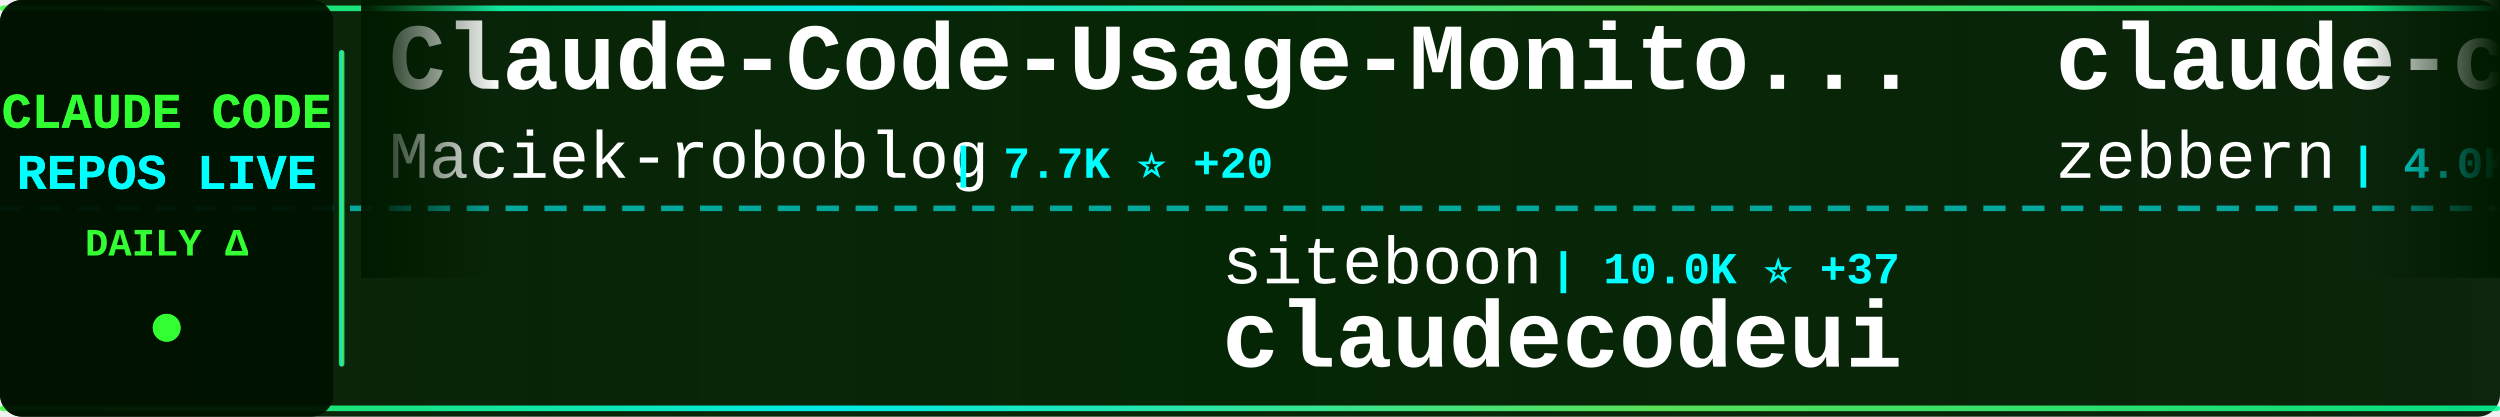
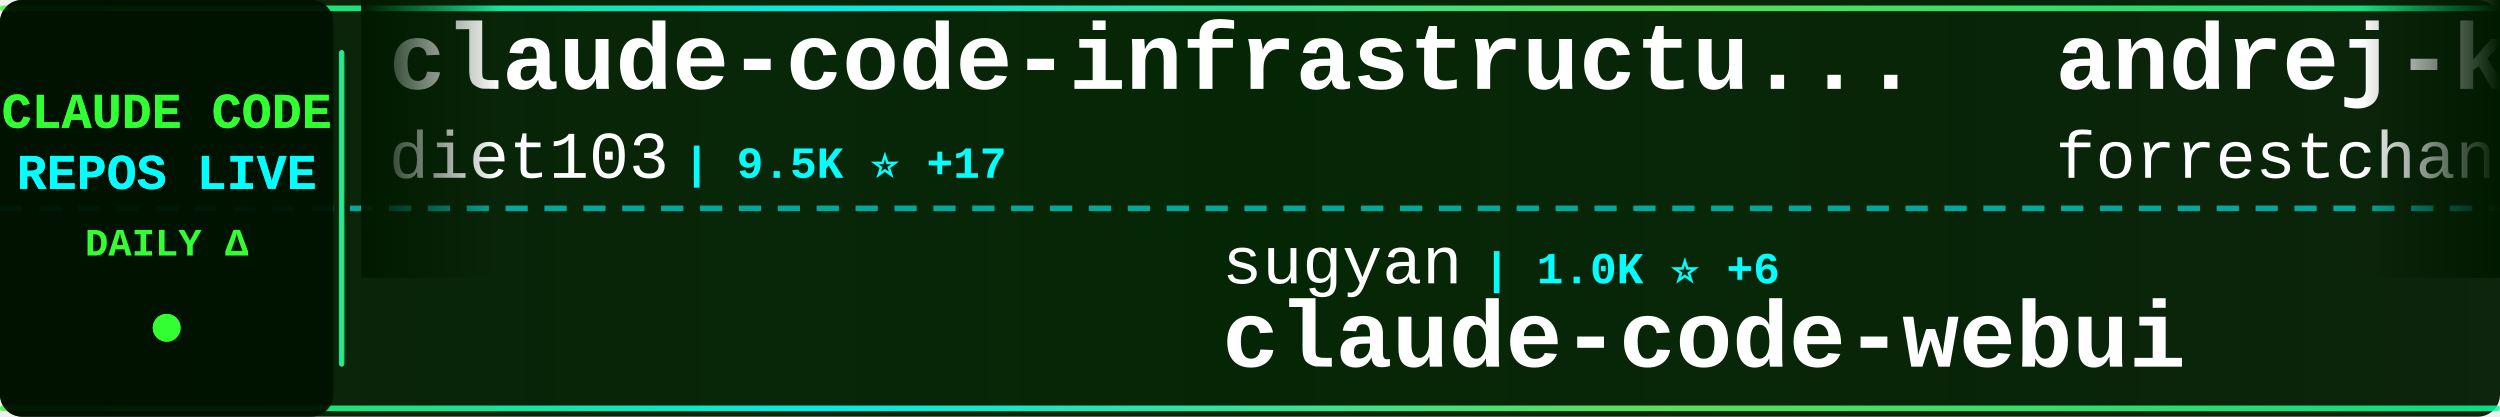
<svg xmlns="http://www.w3.org/2000/svg" width="900" height="150">
  <defs>
    <linearGradient id="tickerBg" x1="0%" y1="0%" x2="100%" y2="0%">
      <stop offset="0%" style="stop-color:#001a00;stop-opacity:0.95" />
      <stop offset="50%" style="stop-color:#002200;stop-opacity:0.98" />
      <stop offset="100%" style="stop-color:#001a00;stop-opacity:0.95" />
    </linearGradient>
    <linearGradient id="borderGrad" x1="0%" y1="0%" x2="100%" y2="0%">
      <stop offset="0%" style="stop-color:#33ff33;stop-opacity:0.85">
        <animate attributeName="stop-opacity" values="0.85;1;0.85" dur="2s" repeatCount="indefinite" />
      </stop>
      <stop offset="33%" style="stop-color:#00ffff;stop-opacity:0.9">
        <animate attributeName="stop-opacity" values="0.9;1;0.9" dur="2.2s" repeatCount="indefinite" />
      </stop>
      <stop offset="66%" style="stop-color:#66ff66;stop-opacity:0.85">
        <animate attributeName="stop-opacity" values="0.85;1;0.85" dur="1.8s" repeatCount="indefinite" />
      </stop>
      <stop offset="100%" style="stop-color:#00ff99;stop-opacity:0.85">
        <animate attributeName="stop-opacity" values="0.85;1;0.85" dur="2s" repeatCount="indefinite" />
      </stop>
    </linearGradient>
    <filter id="textGlow">
      <feGaussianBlur stdDeviation="0.1" result="coloredBlur" />
      <feMerge>
        <feMergeNode in="coloredBlur" />
        <feMergeNode in="SourceGraphic" />
      </feMerge>
    </filter>
    <filter id="metricGlow">
      <feGaussianBlur stdDeviation="0.2" result="coloredBlur" />
      <feMerge>
        <feMergeNode in="coloredBlur" />
        <feMergeNode in="SourceGraphic" />
      </feMerge>
    </filter>
    <linearGradient id="leftFade" x1="0%" y1="0%" x2="100%" y2="0%">
      <stop offset="0%" style="stop-color:#001a00;stop-opacity:1" />
      <stop offset="100%" style="stop-color:#001a00;stop-opacity:0" />
    </linearGradient>
    <linearGradient id="rightFade" x1="0%" y1="0%" x2="100%" y2="0%">
      <stop offset="0%" style="stop-color:#001a00;stop-opacity:0" />
      <stop offset="100%" style="stop-color:#001a00;stop-opacity:1" />
    </linearGradient>
  </defs>
  <rect width="900" height="150" fill="url(#tickerBg)" rx="8" />
  <rect x="0" y="2" width="900" height="2" fill="url(#borderGrad)" rx="1" />
  <rect x="0" y="146" width="900" height="2" fill="url(#borderGrad)" rx="1" />
  <line x1="0" y1="75" x2="900" y2="75" stroke="#00ffff" stroke-width="2" stroke-dasharray="8 6" opacity="0.6" />
  <rect x="0" y="0" width="120" height="150" fill="#001100" opacity="0.95" rx="8" />
  <text x="60" y="46" font-family="'Courier New', monospace" font-size="18" font-weight="bold" fill="#33ff33" text-anchor="middle" filter="url(#textGlow)">
    CLAUDE CODE
  </text>
  <text x="60" y="68" font-family="'Courier New', monospace" font-size="18" font-weight="bold" fill="#00ffff" text-anchor="middle" filter="url(#textGlow)">
    REPOS LIVE
  </text>
  <text x="60" y="92" font-family="'Courier New', monospace" font-size="14" font-weight="bold" fill="#33ff33" text-anchor="middle">
    DAILY Δ
  </text>
  <circle cx="60" cy="118" r="5" fill="#33ff33" filter="url(#metricGlow)">
    <animate attributeName="r" values="4;6;4" dur="1.5s" repeatCount="indefinite" />
    <animate attributeName="opacity" values="0.6;1;0.6" dur="1.5s" repeatCount="indefinite" />
  </circle>
  <rect x="122" y="18" width="2" height="114" fill="url(#borderGrad)" rx="1" />
  <clipPath id="tickerClip">
    <rect x="130" y="0" width="770" height="150" />
  </clipPath>
  <g clip-path="url(#tickerClip)">
    <g id="tickerItems">
      <animateTransform attributeName="transform" attributeType="XML" type="translate" from="0 0" to="-3000 0" dur="54s" repeatCount="indefinite" />
      <g transform="translate(0, 0)">
-         <text x="140" y="32" font-family="'Courier New', monospace" font-size="34" font-weight="bold" fill="#ffffff">Claude-Code-Usage-Monito...</text>
-         <text x="140" y="64" font-family="'Courier New', monospace" font-size="24" font-weight="normal" fill="#ffffff" opacity="1.0">Maciek-roboblog</text>
-         <text x="342" y="64" font-family="'Courier New', monospace" font-size="16" font-weight="bold" fill="#00ffff"> | 7.7K ⭐ +20</text>
+         <text x="140" y="32" font-family="'Courier New', monospace" font-size="34" font-weight="bold" fill="#ffffff">claude-code-infrastructu...</text>
+         <text x="140" y="64" font-family="'Courier New', monospace" font-size="24" font-weight="normal" fill="#ffffff" opacity="1.0">diet103</text>
+         <text x="246" y="64" font-family="'Courier New', monospace" font-size="16" font-weight="bold" fill="#00ffff"> | 9.5K ⭐ +17</text>
      </g>
      <g transform="translate(300, 0)">
-         <text x="140" y="102" font-family="'Courier New', monospace" font-size="24" font-weight="normal" fill="#ffffff" opacity="1.0">siteboon</text>
-         <text x="258" y="102" font-family="'Courier New', monospace" font-size="16" font-weight="bold" fill="#00ffff"> | 10.0K ⭐ +37</text>
-         <text x="140" y="132" font-family="'Courier New', monospace" font-size="34" font-weight="bold" fill="#ffffff">claudecodeui</text>
+         <text x="140" y="102" font-family="'Courier New', monospace" font-size="24" font-weight="normal" fill="#ffffff" opacity="1.0">sugyan</text>
+         <text x="234" y="102" font-family="'Courier New', monospace" font-size="16" font-weight="bold" fill="#00ffff"> | 1.0K ⭐ +6</text>
+         <text x="140" y="132" font-family="'Courier New', monospace" font-size="34" font-weight="bold" fill="#ffffff">claude-code-webui</text>
      </g>
      <g transform="translate(600, 0)">
-         <text x="140" y="32" font-family="'Courier New', monospace" font-size="34" font-weight="bold" fill="#ffffff">claude-code-guide</text>
-         <text x="140" y="64" font-family="'Courier New', monospace" font-size="24" font-weight="normal" fill="#ffffff" opacity="1.0">zebbern</text>
-         <text x="246" y="64" font-family="'Courier New', monospace" font-size="16" font-weight="bold" fill="#00ffff"> | 4.0K ⭐ +6</text>
+         <text x="140" y="32" font-family="'Courier New', monospace" font-size="34" font-weight="bold" fill="#ffffff">andrej-karpathy-skills</text>
+         <text x="140" y="64" font-family="'Courier New', monospace" font-size="24" font-weight="normal" fill="#ffffff" opacity="1.0">forrestchang</text>
+         <text x="306" y="64" font-family="'Courier New', monospace" font-size="16" font-weight="bold" fill="#00ffff"> | 66.5K ⭐ +5.2K</text>
      </g>
      <g transform="translate(900, 0)">
-         <text x="140" y="102" font-family="'Courier New', monospace" font-size="24" font-weight="normal" fill="#ffffff" opacity="1.0">Yuyz0112</text>
-         <text x="258" y="102" font-family="'Courier New', monospace" font-size="16" font-weight="bold" fill="#00ffff"> | 2.4K ⭐ +1</text>
-         <text x="140" y="132" font-family="'Courier New', monospace" font-size="34" font-weight="bold" fill="#ffffff">claude-code-reverse</text>
+         <text x="140" y="102" font-family="'Courier New', monospace" font-size="24" font-weight="normal" fill="#ffffff" opacity="1.0">anthropics</text>
+         <text x="282" y="102" font-family="'Courier New', monospace" font-size="16" font-weight="bold" fill="#00ffff"> | 795 ⭐ +4</text>
+         <text x="140" y="132" font-family="'Courier New', monospace" font-size="34" font-weight="bold" fill="#ffffff">claude-code-base-action</text>
      </g>
      <g transform="translate(1200, 0)">
-         <text x="140" y="32" font-family="'Courier New', monospace" font-size="34" font-weight="bold" fill="#ffffff">claude-plugins-official</text>
-         <text x="140" y="64" font-family="'Courier New', monospace" font-size="24" font-weight="normal" fill="#ffffff" opacity="1.0">anthropics</text>
-         <text x="282" y="64" font-family="'Courier New', monospace" font-size="16" font-weight="bold" fill="#00ffff"> | 17.4K ⭐ +99</text>
+         <text x="140" y="32" font-family="'Courier New', monospace" font-size="34" font-weight="bold" fill="#ffffff">Claude-Code</text>
+         <text x="140" y="64" font-family="'Courier New', monospace" font-size="24" font-weight="normal" fill="#ffffff" opacity="1.0">pengchengneo</text>
+         <text x="306" y="64" font-family="'Courier New', monospace" font-size="16" font-weight="bold" fill="#00ffff"> | 1.2K ⭐ +3</text>
      </g>
      <g transform="translate(1500, 0)">
-         <text x="140" y="102" font-family="'Courier New', monospace" font-size="24" font-weight="normal" fill="#ffffff" opacity="1.0">disler</text>
-         <text x="234" y="102" font-family="'Courier New', monospace" font-size="16" font-weight="bold" fill="#00ffff"> | 3.5K ⭐ +5</text>
-         <text x="140" y="132" font-family="'Courier New', monospace" font-size="34" font-weight="bold" fill="#ffffff">claude-code-hooks-master...</text>
+         <text x="140" y="102" font-family="'Courier New', monospace" font-size="24" font-weight="normal" fill="#ffffff" opacity="1.0">snarktank</text>
+         <text x="270" y="102" font-family="'Courier New', monospace" font-size="16" font-weight="bold" fill="#00ffff"> | 17.5K ⭐ +128</text>
+         <text x="140" y="132" font-family="'Courier New', monospace" font-size="34" font-weight="bold" fill="#ffffff">ralph</text>
      </g>
      <g transform="translate(1800, 0)">
-         <text x="140" y="32" font-family="'Courier New', monospace" font-size="34" font-weight="bold" fill="#ffffff">claude-code-proxy</text>
-         <text x="140" y="64" font-family="'Courier New', monospace" font-size="24" font-weight="normal" fill="#ffffff" opacity="1.0">fuergaosi233</text>
-         <text x="306" y="64" font-family="'Courier New', monospace" font-size="16" font-weight="bold" fill="#00ffff"> | 2.5K ⭐ +5</text>
+         <text x="140" y="32" font-family="'Courier New', monospace" font-size="34" font-weight="bold" fill="#ffffff">sc-claude-code-files</text>
+         <text x="140" y="64" font-family="'Courier New', monospace" font-size="24" font-weight="normal" fill="#ffffff" opacity="1.0">https-deeplearning-ai</text>
+         <text x="414" y="64" font-family="'Courier New', monospace" font-size="16" font-weight="bold" fill="#00ffff"> | 490 ⭐</text>
      </g>
      <g transform="translate(2100, 0)">
-         <text x="140" y="102" font-family="'Courier New', monospace" font-size="24" font-weight="normal" fill="#ffffff" opacity="1.0">Piebald-AI</text>
-         <text x="282" y="102" font-family="'Courier New', monospace" font-size="16" font-weight="bold" fill="#00ffff"> | 9.2K ⭐ +47</text>
-         <text x="140" y="132" font-family="'Courier New', monospace" font-size="34" font-weight="bold" fill="#ffffff">claude-code-system-promp...</text>
+         <text x="140" y="102" font-family="'Courier New', monospace" font-size="24" font-weight="normal" fill="#ffffff" opacity="1.0">zstmfhy</text>
+         <text x="246" y="102" font-family="'Courier New', monospace" font-size="16" font-weight="bold" fill="#00ffff"> | 192 ⭐</text>
+         <text x="140" y="132" font-family="'Courier New', monospace" font-size="34" font-weight="bold" fill="#ffffff">Claude-code</text>
      </g>
      <g transform="translate(2400, 0)">
-         <text x="140" y="32" font-family="'Courier New', monospace" font-size="34" font-weight="bold" fill="#ffffff">claude-code-my-workflow</text>
-         <text x="140" y="64" font-family="'Courier New', monospace" font-size="24" font-weight="normal" fill="#ffffff" opacity="1.0">pedrohcgs</text>
-         <text x="270" y="64" font-family="'Courier New', monospace" font-size="16" font-weight="bold" fill="#00ffff"> | 950 ⭐ +8</text>
+         <text x="140" y="32" font-family="'Courier New', monospace" font-size="34" font-weight="bold" fill="#ffffff">nanoclaw</text>
+         <text x="140" y="64" font-family="'Courier New', monospace" font-size="24" font-weight="normal" fill="#ffffff" opacity="1.0">qwibitai</text>
+         <text x="258" y="64" font-family="'Courier New', monospace" font-size="16" font-weight="bold" fill="#00ffff"> | 27.6K ⭐ +63</text>
      </g>
      <g transform="translate(2700, 0)">
-         <text x="140" y="102" font-family="'Courier New', monospace" font-size="24" font-weight="normal" fill="#ffffff" opacity="1.0">Hyper66666</text>
-         <text x="282" y="102" font-family="'Courier New', monospace" font-size="16" font-weight="bold" fill="#00ffff"> | 208 ⭐</text>
-         <text x="140" y="132" font-family="'Courier New', monospace" font-size="34" font-weight="bold" fill="#ffffff">claude-code-sourcemap</text>
+         <text x="140" y="102" font-family="'Courier New', monospace" font-size="24" font-weight="normal" fill="#ffffff" opacity="1.0">Alishahryar1</text>
+         <text x="306" y="102" font-family="'Courier New', monospace" font-size="16" font-weight="bold" fill="#00ffff"> | 2.0K ⭐ +16</text>
+         <text x="140" y="132" font-family="'Courier New', monospace" font-size="34" font-weight="bold" fill="#ffffff">free-claude-code</text>
      </g>
      <g transform="translate(3000, 0)">
-         <text x="140" y="32" font-family="'Courier New', monospace" font-size="34" font-weight="bold" fill="#ffffff">Claude-Code-Usage-Monito...</text>
-         <text x="140" y="64" font-family="'Courier New', monospace" font-size="24" font-weight="normal" fill="#ffffff" opacity="1.0">Maciek-roboblog</text>
-         <text x="342" y="64" font-family="'Courier New', monospace" font-size="16" font-weight="bold" fill="#00ffff"> | 7.7K ⭐ +20</text>
+         <text x="140" y="32" font-family="'Courier New', monospace" font-size="34" font-weight="bold" fill="#ffffff">claude-code-infrastructu...</text>
+         <text x="140" y="64" font-family="'Courier New', monospace" font-size="24" font-weight="normal" fill="#ffffff" opacity="1.0">diet103</text>
+         <text x="246" y="64" font-family="'Courier New', monospace" font-size="16" font-weight="bold" fill="#00ffff"> | 9.5K ⭐ +17</text>
      </g>
      <g transform="translate(3300, 0)">
-         <text x="140" y="102" font-family="'Courier New', monospace" font-size="24" font-weight="normal" fill="#ffffff" opacity="1.0">siteboon</text>
-         <text x="258" y="102" font-family="'Courier New', monospace" font-size="16" font-weight="bold" fill="#00ffff"> | 10.0K ⭐ +37</text>
-         <text x="140" y="132" font-family="'Courier New', monospace" font-size="34" font-weight="bold" fill="#ffffff">claudecodeui</text>
+         <text x="140" y="102" font-family="'Courier New', monospace" font-size="24" font-weight="normal" fill="#ffffff" opacity="1.0">sugyan</text>
+         <text x="234" y="102" font-family="'Courier New', monospace" font-size="16" font-weight="bold" fill="#00ffff"> | 1.0K ⭐ +6</text>
+         <text x="140" y="132" font-family="'Courier New', monospace" font-size="34" font-weight="bold" fill="#ffffff">claude-code-webui</text>
      </g>
      <g transform="translate(3600, 0)">
-         <text x="140" y="32" font-family="'Courier New', monospace" font-size="34" font-weight="bold" fill="#ffffff">claude-code-guide</text>
-         <text x="140" y="64" font-family="'Courier New', monospace" font-size="24" font-weight="normal" fill="#ffffff" opacity="1.0">zebbern</text>
-         <text x="246" y="64" font-family="'Courier New', monospace" font-size="16" font-weight="bold" fill="#00ffff"> | 4.0K ⭐ +6</text>
+         <text x="140" y="32" font-family="'Courier New', monospace" font-size="34" font-weight="bold" fill="#ffffff">andrej-karpathy-skills</text>
+         <text x="140" y="64" font-family="'Courier New', monospace" font-size="24" font-weight="normal" fill="#ffffff" opacity="1.0">forrestchang</text>
+         <text x="306" y="64" font-family="'Courier New', monospace" font-size="16" font-weight="bold" fill="#00ffff"> | 66.5K ⭐ +5.2K</text>
      </g>
      <g transform="translate(3900, 0)">
-         <text x="140" y="102" font-family="'Courier New', monospace" font-size="24" font-weight="normal" fill="#ffffff" opacity="1.0">Yuyz0112</text>
-         <text x="258" y="102" font-family="'Courier New', monospace" font-size="16" font-weight="bold" fill="#00ffff"> | 2.4K ⭐ +1</text>
-         <text x="140" y="132" font-family="'Courier New', monospace" font-size="34" font-weight="bold" fill="#ffffff">claude-code-reverse</text>
+         <text x="140" y="102" font-family="'Courier New', monospace" font-size="24" font-weight="normal" fill="#ffffff" opacity="1.0">anthropics</text>
+         <text x="282" y="102" font-family="'Courier New', monospace" font-size="16" font-weight="bold" fill="#00ffff"> | 795 ⭐ +4</text>
+         <text x="140" y="132" font-family="'Courier New', monospace" font-size="34" font-weight="bold" fill="#ffffff">claude-code-base-action</text>
      </g>
    </g>
  </g>
  <rect x="130" y="0" width="50" height="100" fill="url(#leftFade)" />
  <rect x="850" y="0" width="50" height="100" fill="url(#rightFade)" />
</svg>
